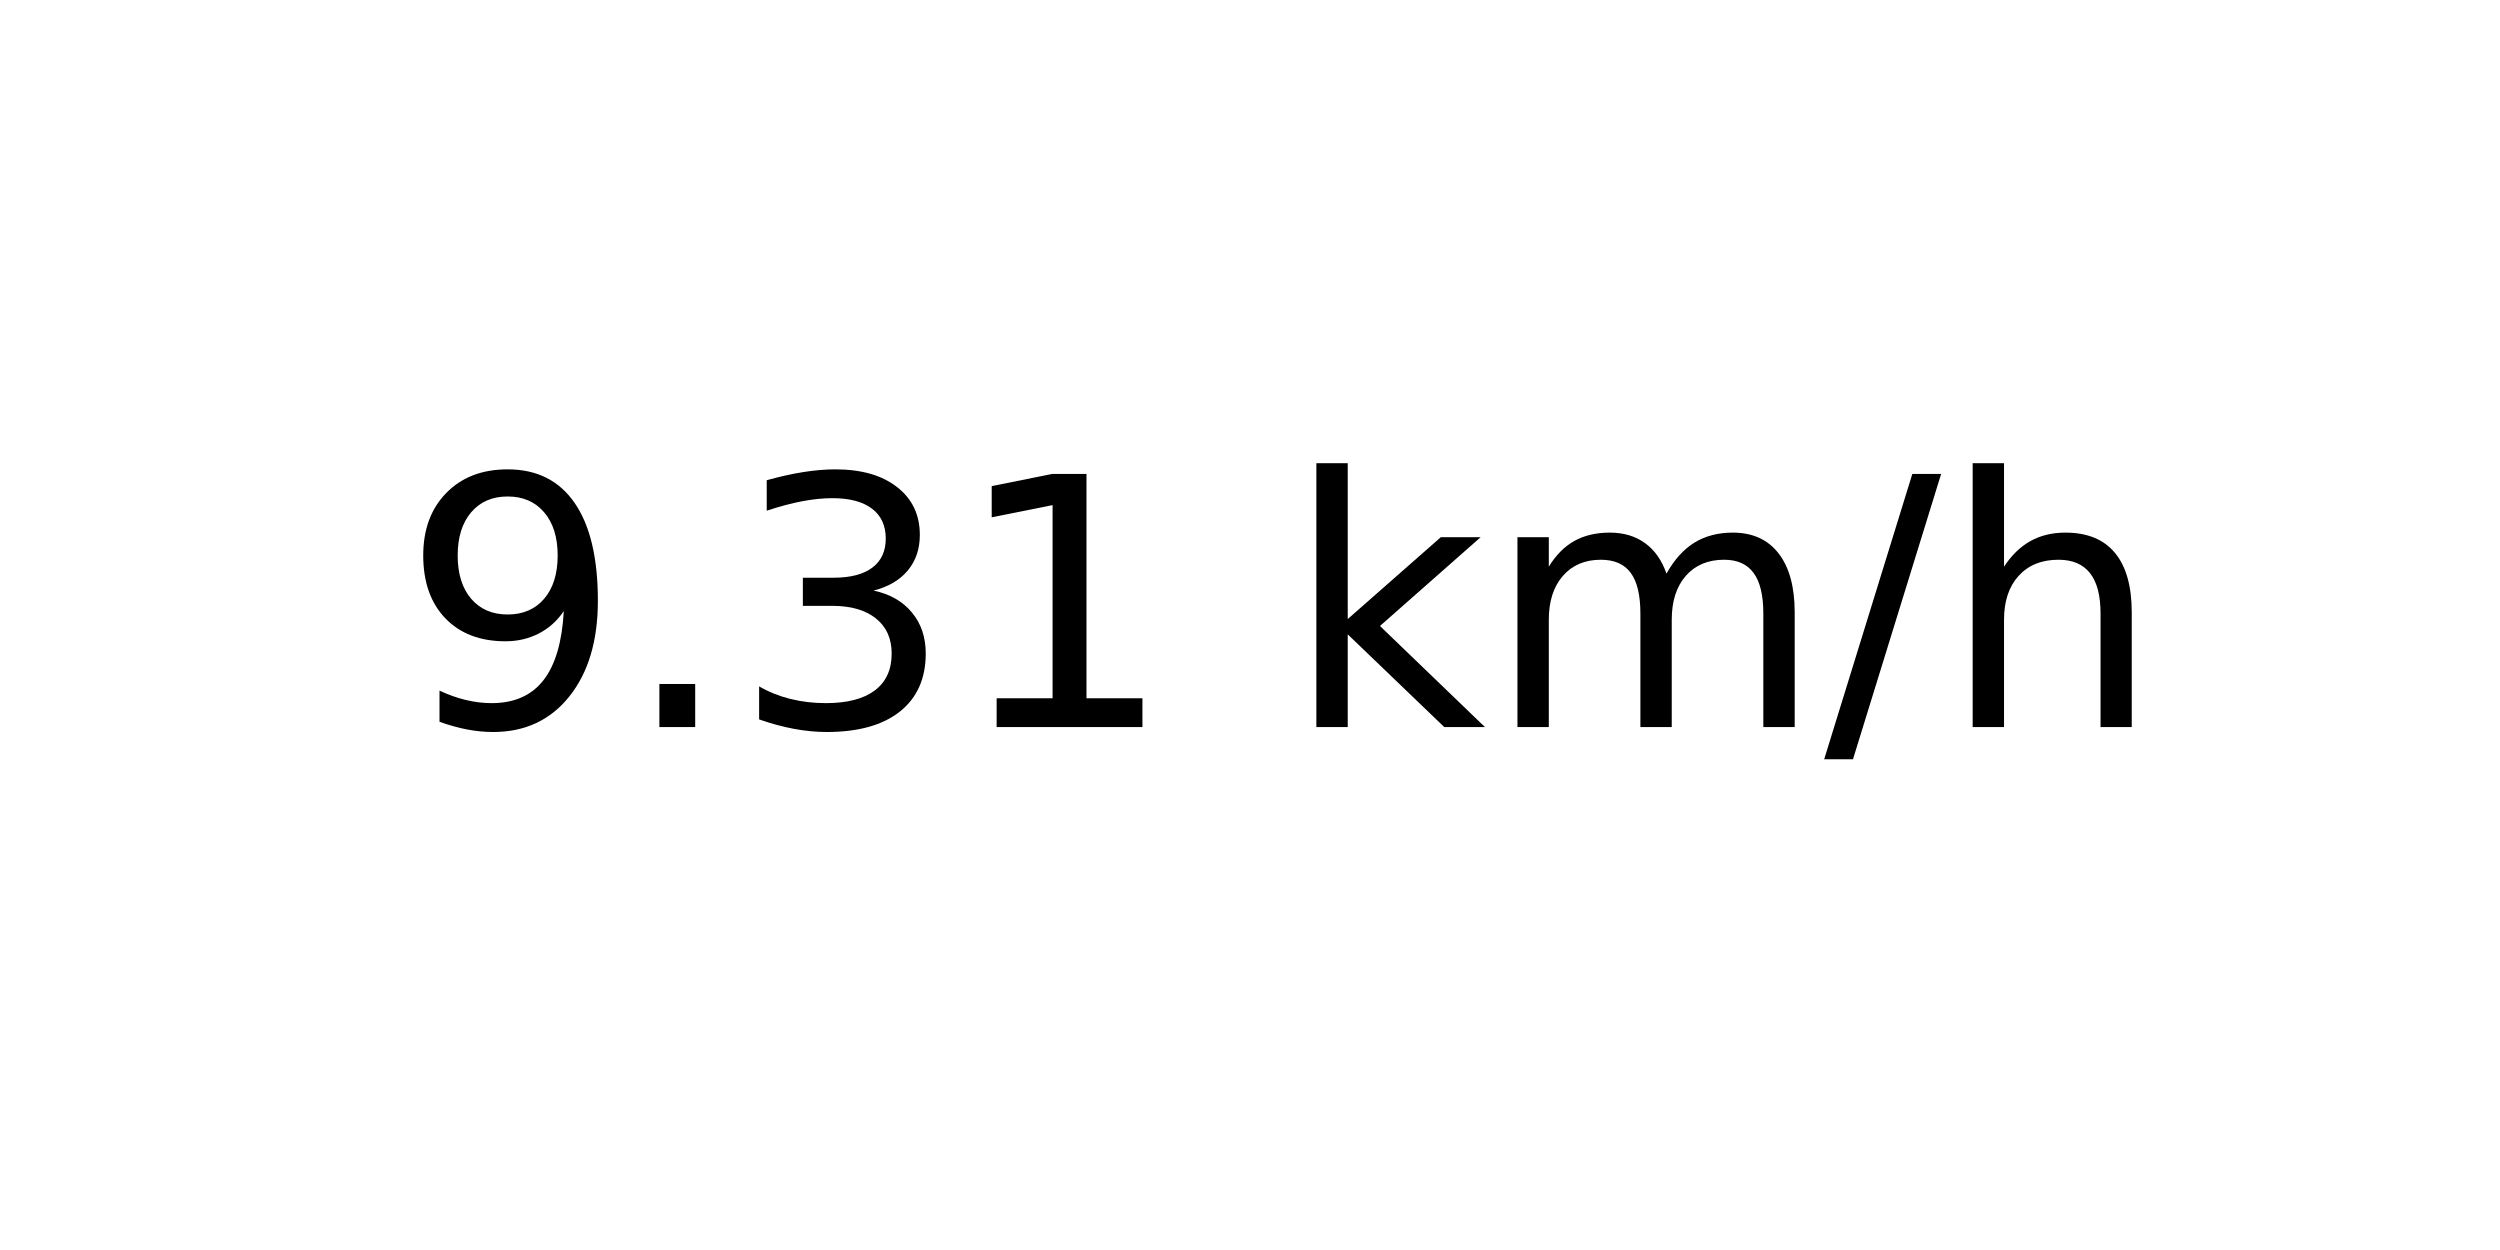
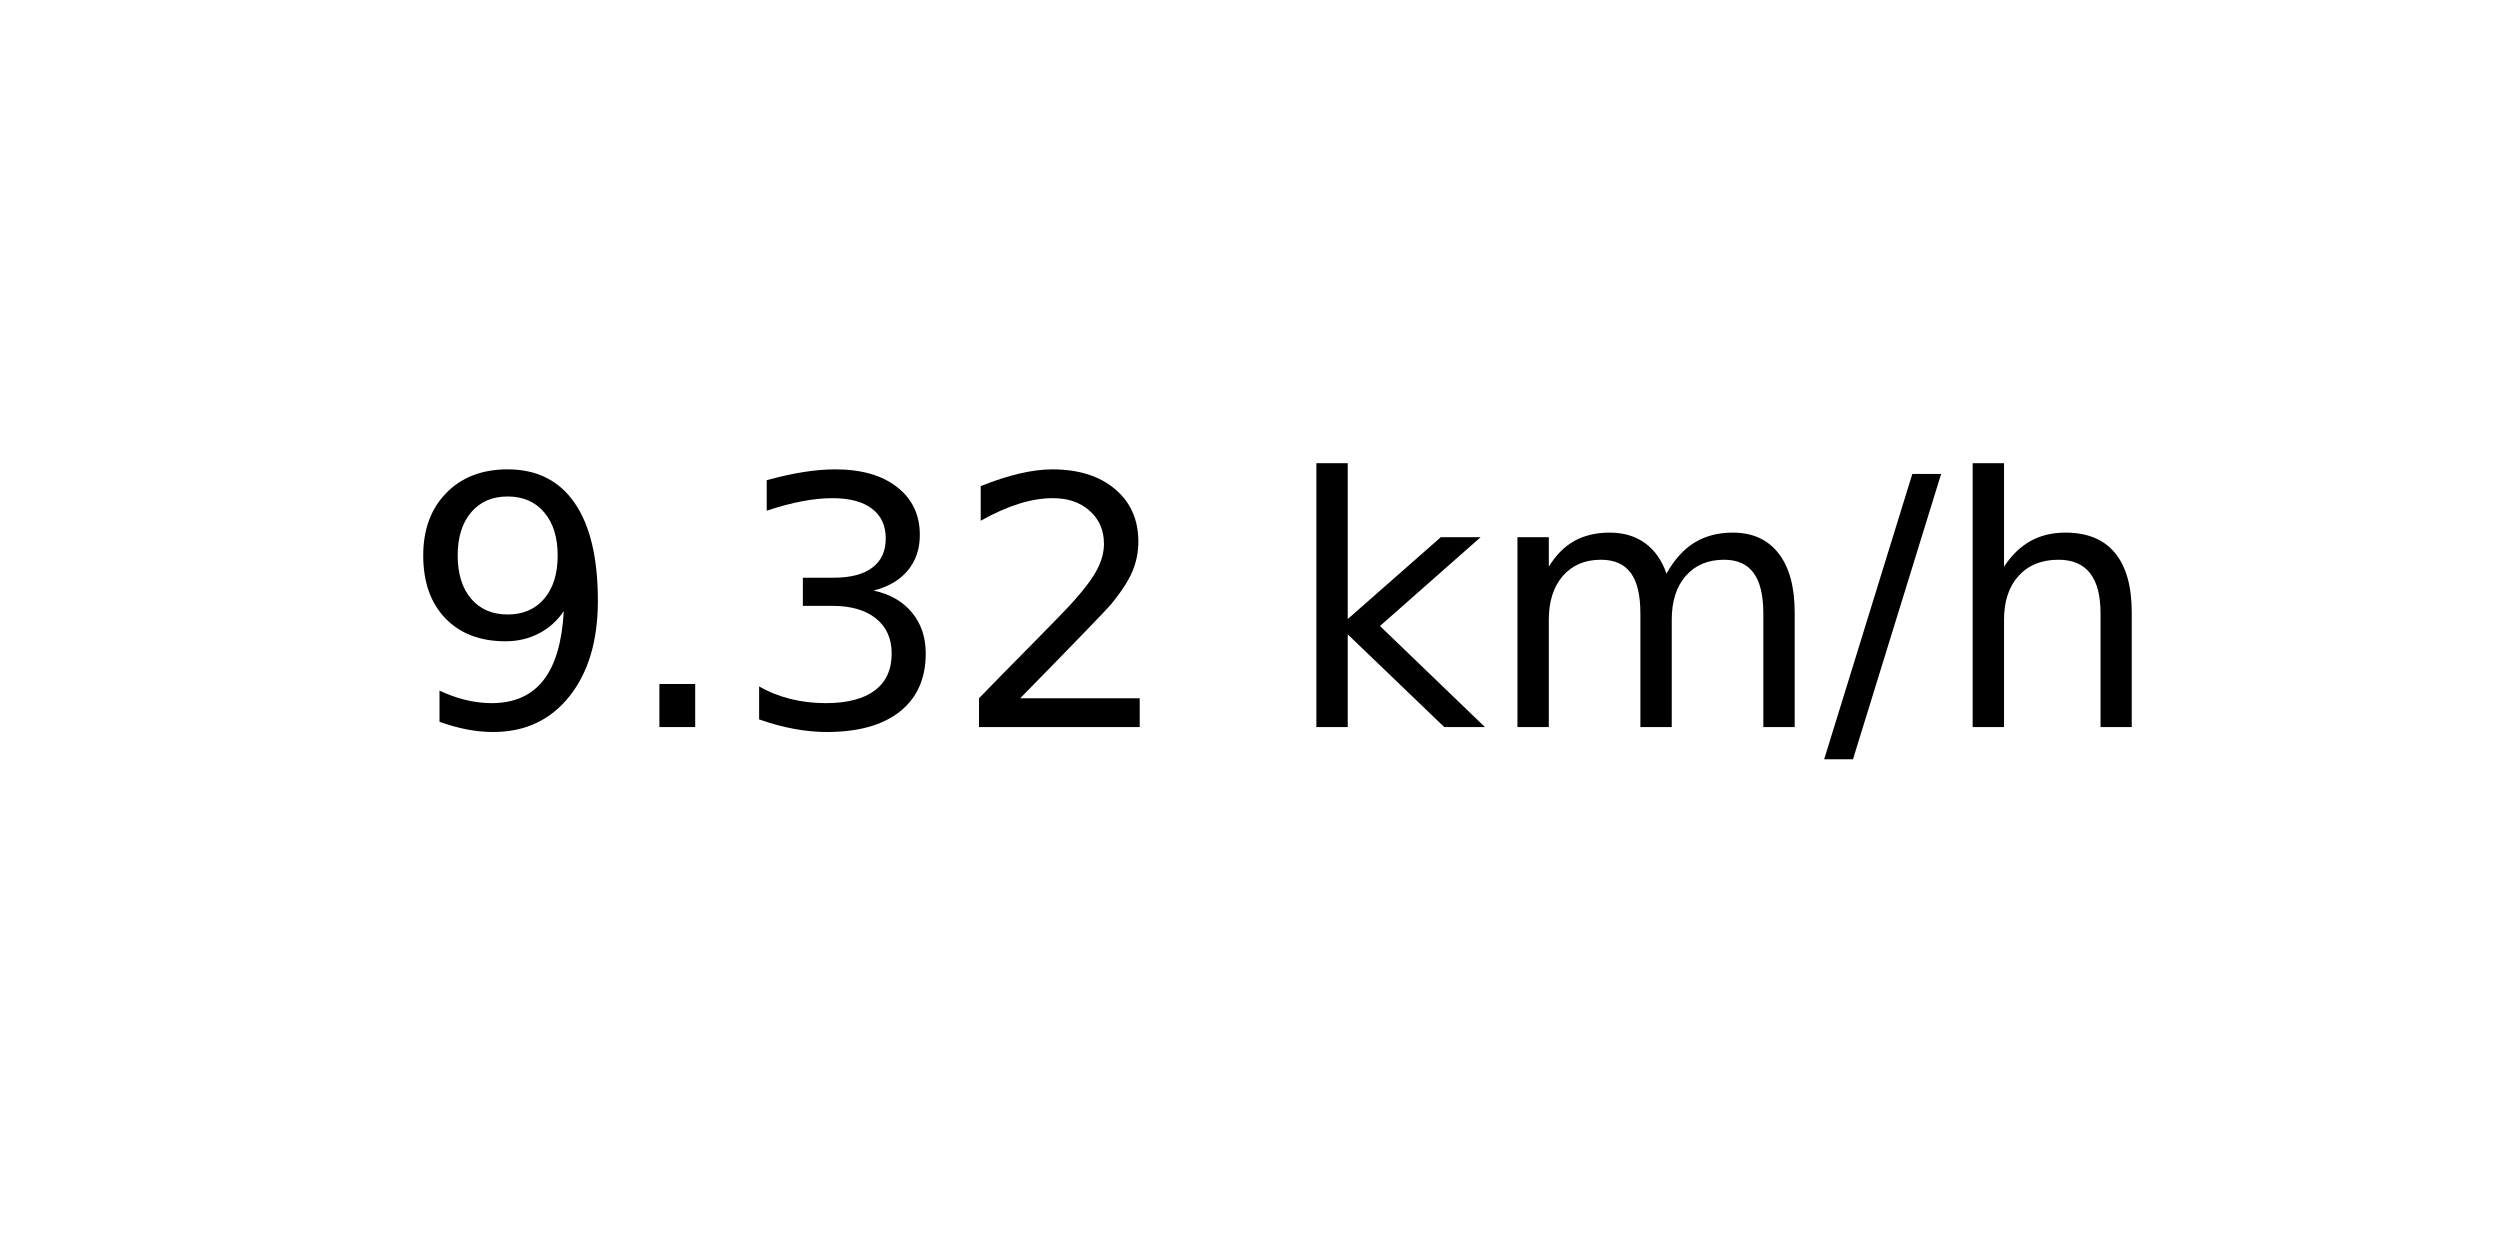
<svg xmlns="http://www.w3.org/2000/svg" xmlns:xlink="http://www.w3.org/1999/xlink" width="72pt" height="36pt" viewBox="0 0 72 36" version="1.1">
  <defs>
    <style type="text/css">*{stroke-linejoin: round; stroke-linecap: butt}</style>
  </defs>
  <g id="figure_1">
    <g id="axes_1">
      <g id="text_1">
        <g transform="translate(11.55937 20.93937) scale(0.1 -0.1)">
          <defs>
            <path id="DejaVuSans-39" d="M 703 97  L 703 672  Q 941 559 1184 500  Q 1428 441 1663 441  Q 2288 441 2617 861  Q 2947 1281 2994 2138  Q 2813 1869 2534 1725  Q 2256 1581 1919 1581  Q 1219 1581 811 2004  Q 403 2428 403 3163  Q 403 3881 828 4315  Q 1253 4750 1959 4750  Q 2769 4750 3195 4129  Q 3622 3509 3622 2328  Q 3622 1225 3098 567  Q 2575 -91 1691 -91  Q 1453 -91 1209 -44  Q 966 3 703 97  z M 1959 2075  Q 2384 2075 2632 2365  Q 2881 2656 2881 3163  Q 2881 3666 2632 3958  Q 2384 4250 1959 4250  Q 1534 4250 1286 3958  Q 1038 3666 1038 3163  Q 1038 2656 1286 2365  Q 1534 2075 1959 2075  z " transform="scale(0.015625)" />
            <path id="DejaVuSans-2e" d="M 684 794  L 1344 794  L 1344 0  L 684 0  L 684 794  z " transform="scale(0.015625)" />
            <path id="DejaVuSans-33" d="M 2597 2516  Q 3050 2419 3304 2112  Q 3559 1806 3559 1356  Q 3559 666 3084 287  Q 2609 -91 1734 -91  Q 1441 -91 1130 -33  Q 819 25 488 141  L 488 750  Q 750 597 1062 519  Q 1375 441 1716 441  Q 2309 441 2620 675  Q 2931 909 2931 1356  Q 2931 1769 2642 2001  Q 2353 2234 1838 2234  L 1294 2234  L 1294 2753  L 1863 2753  Q 2328 2753 2575 2939  Q 2822 3125 2822 3475  Q 2822 3834 2567 4026  Q 2313 4219 1838 4219  Q 1578 4219 1281 4162  Q 984 4106 628 3988  L 628 4550  Q 988 4650 1302 4700  Q 1616 4750 1894 4750  Q 2613 4750 3031 4423  Q 3450 4097 3450 3541  Q 3450 3153 3228 2886  Q 3006 2619 2597 2516  z " transform="scale(0.015625)" />
-             <path id="DejaVuSans-31" d="M 794 531  L 1825 531  L 1825 4091  L 703 3866  L 703 4441  L 1819 4666  L 2450 4666  L 2450 531  L 3481 531  L 3481 0  L 794 0  L 794 531  z " transform="scale(0.015625)" />
+             <path id="DejaVuSans-32" d="M 1228 531  L 3431 531  L 3431 0  L 469 0  L 469 531  Q 828 903 1448 1529  Q 2069 2156 2228 2338  Q 2531 2678 2651 2914  Q 2772 3150 2772 3378  Q 2772 3750 2511 3984  Q 2250 4219 1831 4219  Q 1534 4219 1204 4116  Q 875 4013 500 3803  L 500 4441  Q 881 4594 1212 4672  Q 1544 4750 1819 4750  Q 2544 4750 2975 4387  Q 3406 4025 3406 3419  Q 3406 3131 3298 2873  Q 3191 2616 2906 2266  Q 2828 2175 2409 1742  Q 1991 1309 1228 531  z " transform="scale(0.015625)" />
            <path id="DejaVuSans-20" transform="scale(0.015625)" />
            <path id="DejaVuSans-6b" d="M 581 4863  L 1159 4863  L 1159 1991  L 2875 3500  L 3609 3500  L 1753 1863  L 3688 0  L 2938 0  L 1159 1709  L 1159 0  L 581 0  L 581 4863  z " transform="scale(0.015625)" />
            <path id="DejaVuSans-6d" d="M 3328 2828  Q 3544 3216 3844 3400  Q 4144 3584 4550 3584  Q 5097 3584 5394 3201  Q 5691 2819 5691 2113  L 5691 0  L 5113 0  L 5113 2094  Q 5113 2597 4934 2840  Q 4756 3084 4391 3084  Q 3944 3084 3684 2787  Q 3425 2491 3425 1978  L 3425 0  L 2847 0  L 2847 2094  Q 2847 2600 2669 2842  Q 2491 3084 2119 3084  Q 1678 3084 1418 2786  Q 1159 2488 1159 1978  L 1159 0  L 581 0  L 581 3500  L 1159 3500  L 1159 2956  Q 1356 3278 1631 3431  Q 1906 3584 2284 3584  Q 2666 3584 2933 3390  Q 3200 3197 3328 2828  z " transform="scale(0.015625)" />
            <path id="DejaVuSans-2f" d="M 1625 4666  L 2156 4666  L 531 -594  L 0 -594  L 1625 4666  z " transform="scale(0.015625)" />
            <path id="DejaVuSans-68" d="M 3513 2113  L 3513 0  L 2938 0  L 2938 2094  Q 2938 2591 2744 2837  Q 2550 3084 2163 3084  Q 1697 3084 1428 2787  Q 1159 2491 1159 1978  L 1159 0  L 581 0  L 581 4863  L 1159 4863  L 1159 2956  Q 1366 3272 1645 3428  Q 1925 3584 2291 3584  Q 2894 3584 3203 3211  Q 3513 2838 3513 2113  z " transform="scale(0.015625)" />
          </defs>
          <use xlink:href="#DejaVuSans-39" />
          <use xlink:href="#DejaVuSans-2e" x="63.623" />
          <use xlink:href="#DejaVuSans-33" x="95.41" />
-           <use xlink:href="#DejaVuSans-31" x="159.033" />
+           <use xlink:href="#DejaVuSans-32" x="159.033" />
          <use xlink:href="#DejaVuSans-20" x="222.656" />
          <use xlink:href="#DejaVuSans-6b" x="254.443" />
          <use xlink:href="#DejaVuSans-6d" x="312.354" />
          <use xlink:href="#DejaVuSans-2f" x="409.766" />
          <use xlink:href="#DejaVuSans-68" x="443.457" />
        </g>
      </g>
    </g>
  </g>
</svg>
